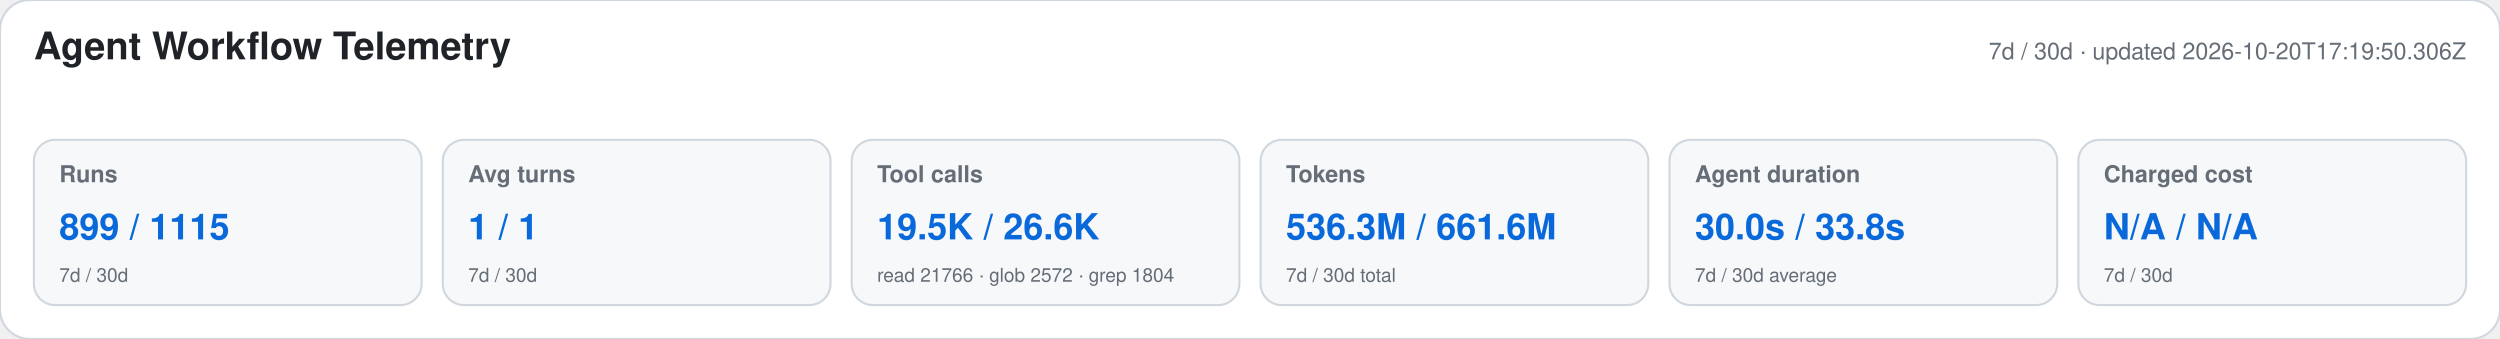
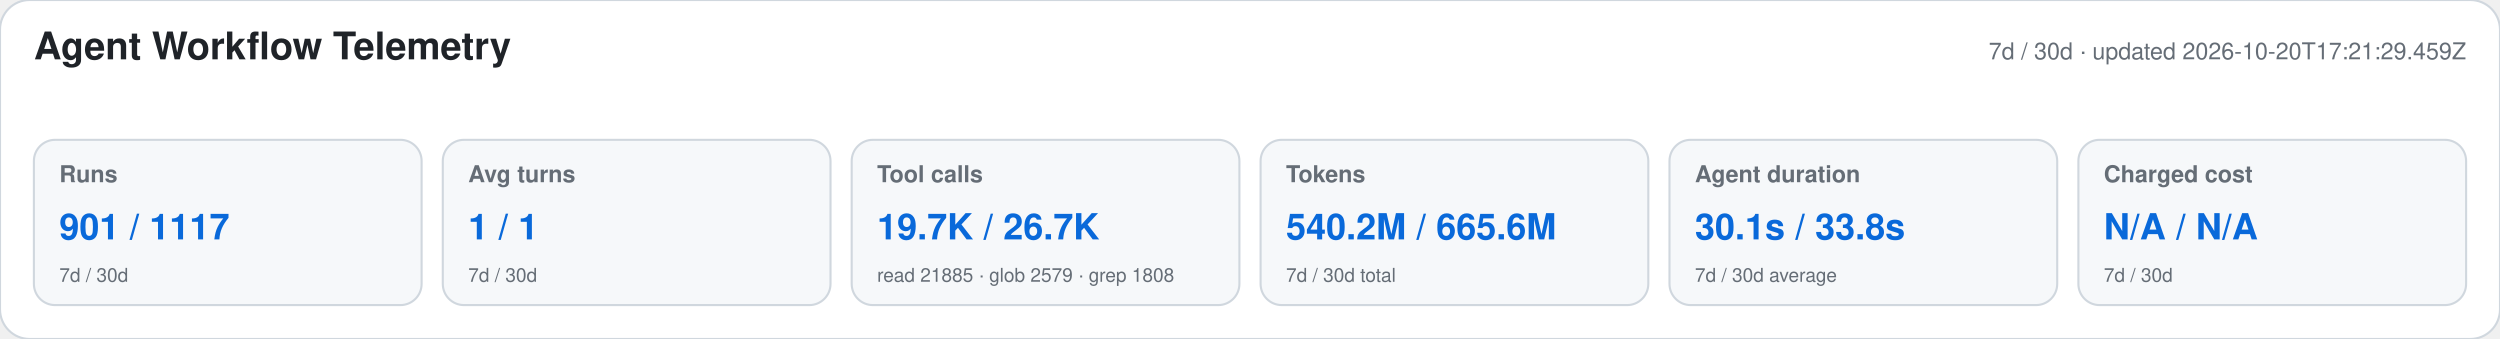
<svg xmlns="http://www.w3.org/2000/svg" width="1180" height="160" viewBox="0 0 1180 160" role="img" aria-labelledby="title desc">
  <style>text{font-family:-apple-system,BlinkMacSystemFont,"Segoe UI",Helvetica,Arial,sans-serif}.heading{font-size:18px;font-weight:650;fill:#1f2328}.meta,.label,.secondary{fill:#656d76}.meta,.label{font-size:11px}.label{font-weight:600}.primary{font-size:17px;font-weight:700;fill:#0969da}.secondary{font-size:9px}</style>
  <rect width="1180" height="160" rx="14" fill="#ffffff" stroke="#d0d7de" />
  <text x="16" y="28" class="heading">Agent Workflow Telemetry</text>
-   <text x="1164" y="28" text-anchor="end" class="meta">7d / 30d · updated 2026-10-20T17:19:50.306Z</text>
+   <text x="1164" y="28" text-anchor="end" class="meta">7d / 30d · updated 2026-10-20T17:21:29.459Z</text>
  <g>
    <rect x="16" y="66" width="183" height="78" rx="10" fill="#f6f8fa" stroke="#d0d7de" />
    <text x="28" y="86" class="label">Runs</text>
-     <text x="28" y="113" class="primary">899 / 1115</text>
+     <text x="28" y="113" class="primary">901 / 1117</text>
    <text x="28" y="133" class="secondary">7d / 30d</text>
  </g>
  <g>
    <rect x="209" y="66" width="183" height="78" rx="10" fill="#f6f8fa" stroke="#d0d7de" />
    <text x="221" y="86" class="label">Avg turns</text>
    <text x="221" y="113" class="primary">1 / 1</text>
    <text x="221" y="133" class="secondary">7d / 30d</text>
  </g>
  <g>
    <rect x="402" y="66" width="183" height="78" rx="10" fill="#f6f8fa" stroke="#d0d7de" />
    <text x="414" y="86" class="label">Tool calls</text>
-     <text x="414" y="113" class="primary">19.5K / 26.6K</text>
-     <text x="414" y="133" class="secondary">read 21766 · glob 2572 · grep 1804</text>
+     <text x="414" y="113" class="primary">19.7K / 26.7K</text>
+     <text x="414" y="133" class="secondary">read 21885 · glob 2579 · grep 1808</text>
  </g>
  <g>
    <rect x="595" y="66" width="183" height="78" rx="10" fill="#f6f8fa" stroke="#d0d7de" />
    <text x="607" y="86" class="label">Tokens</text>
-     <text x="607" y="113" class="primary">536.3M / 661.6M</text>
+     <text x="607" y="113" class="primary">540.2M / 665.6M</text>
    <text x="607" y="133" class="secondary">7d / 30d total</text>
  </g>
  <g>
    <rect x="788" y="66" width="183" height="78" rx="10" fill="#f6f8fa" stroke="#d0d7de" />
    <text x="800" y="86" class="label">Agent duration</text>
-     <text x="800" y="113" class="primary">30.0s / 33.8s</text>
+     <text x="800" y="113" class="primary">30.1s / 33.8s</text>
    <text x="800" y="133" class="secondary">7d / 30d average</text>
  </g>
  <g>
    <rect x="981" y="66" width="183" height="78" rx="10" fill="#f6f8fa" stroke="#d0d7de" />
    <text x="993" y="86" class="label">Charged cost</text>
    <text x="993" y="113" class="primary">N/A / N/A</text>
    <text x="993" y="133" class="secondary">7d / 30d</text>
  </g>
</svg>
